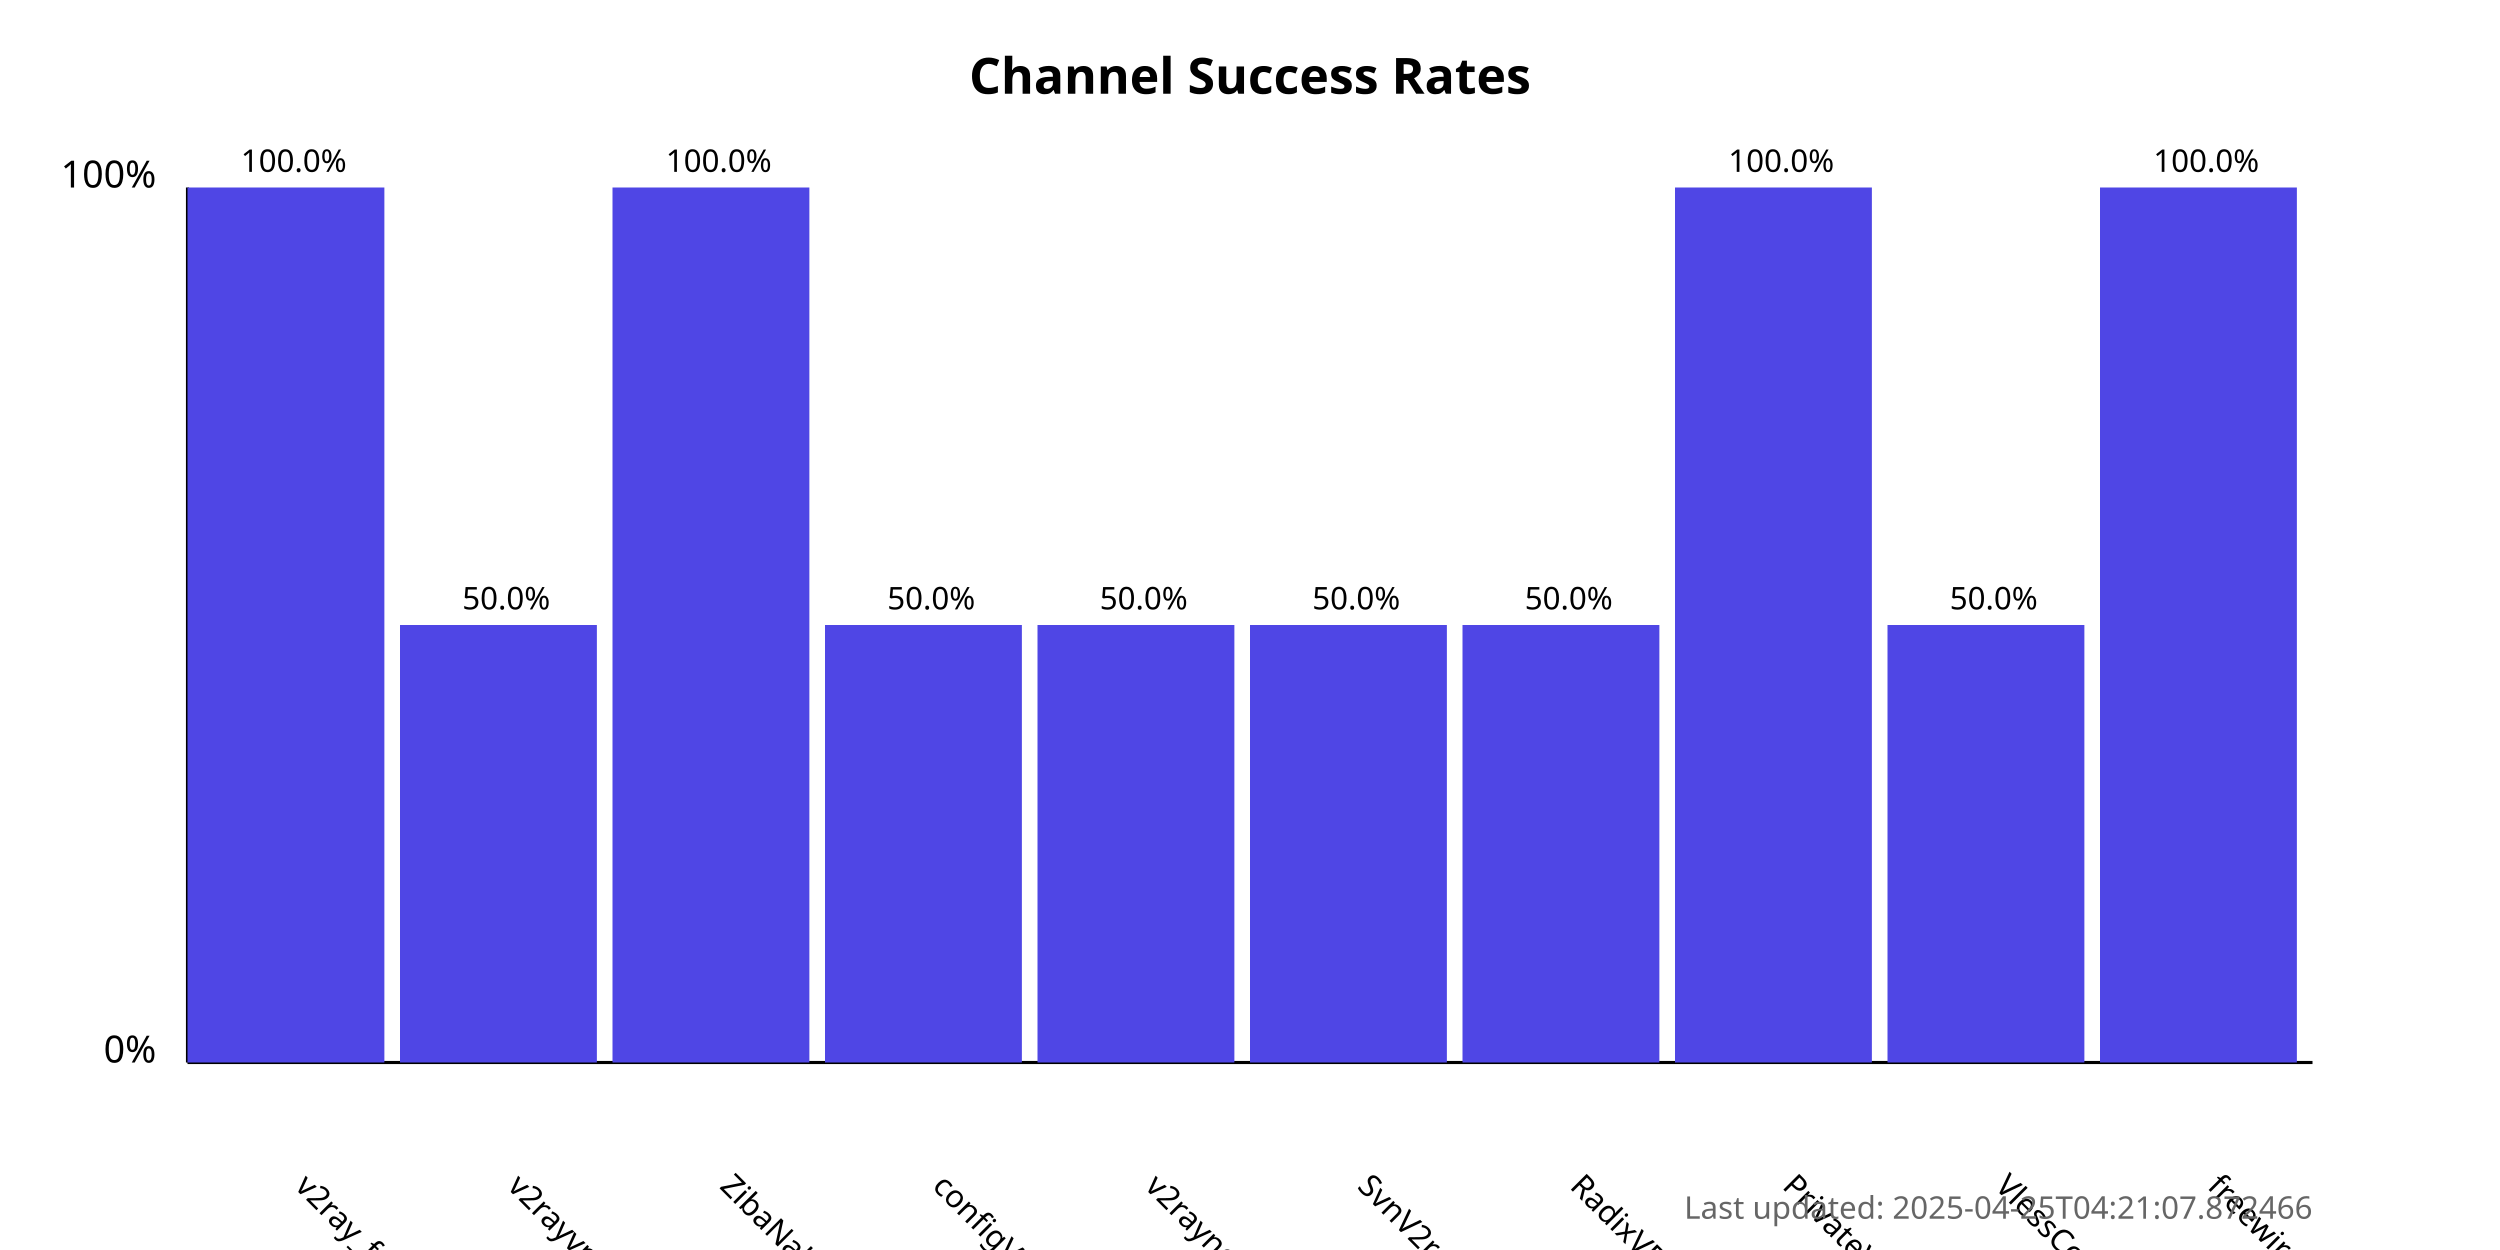
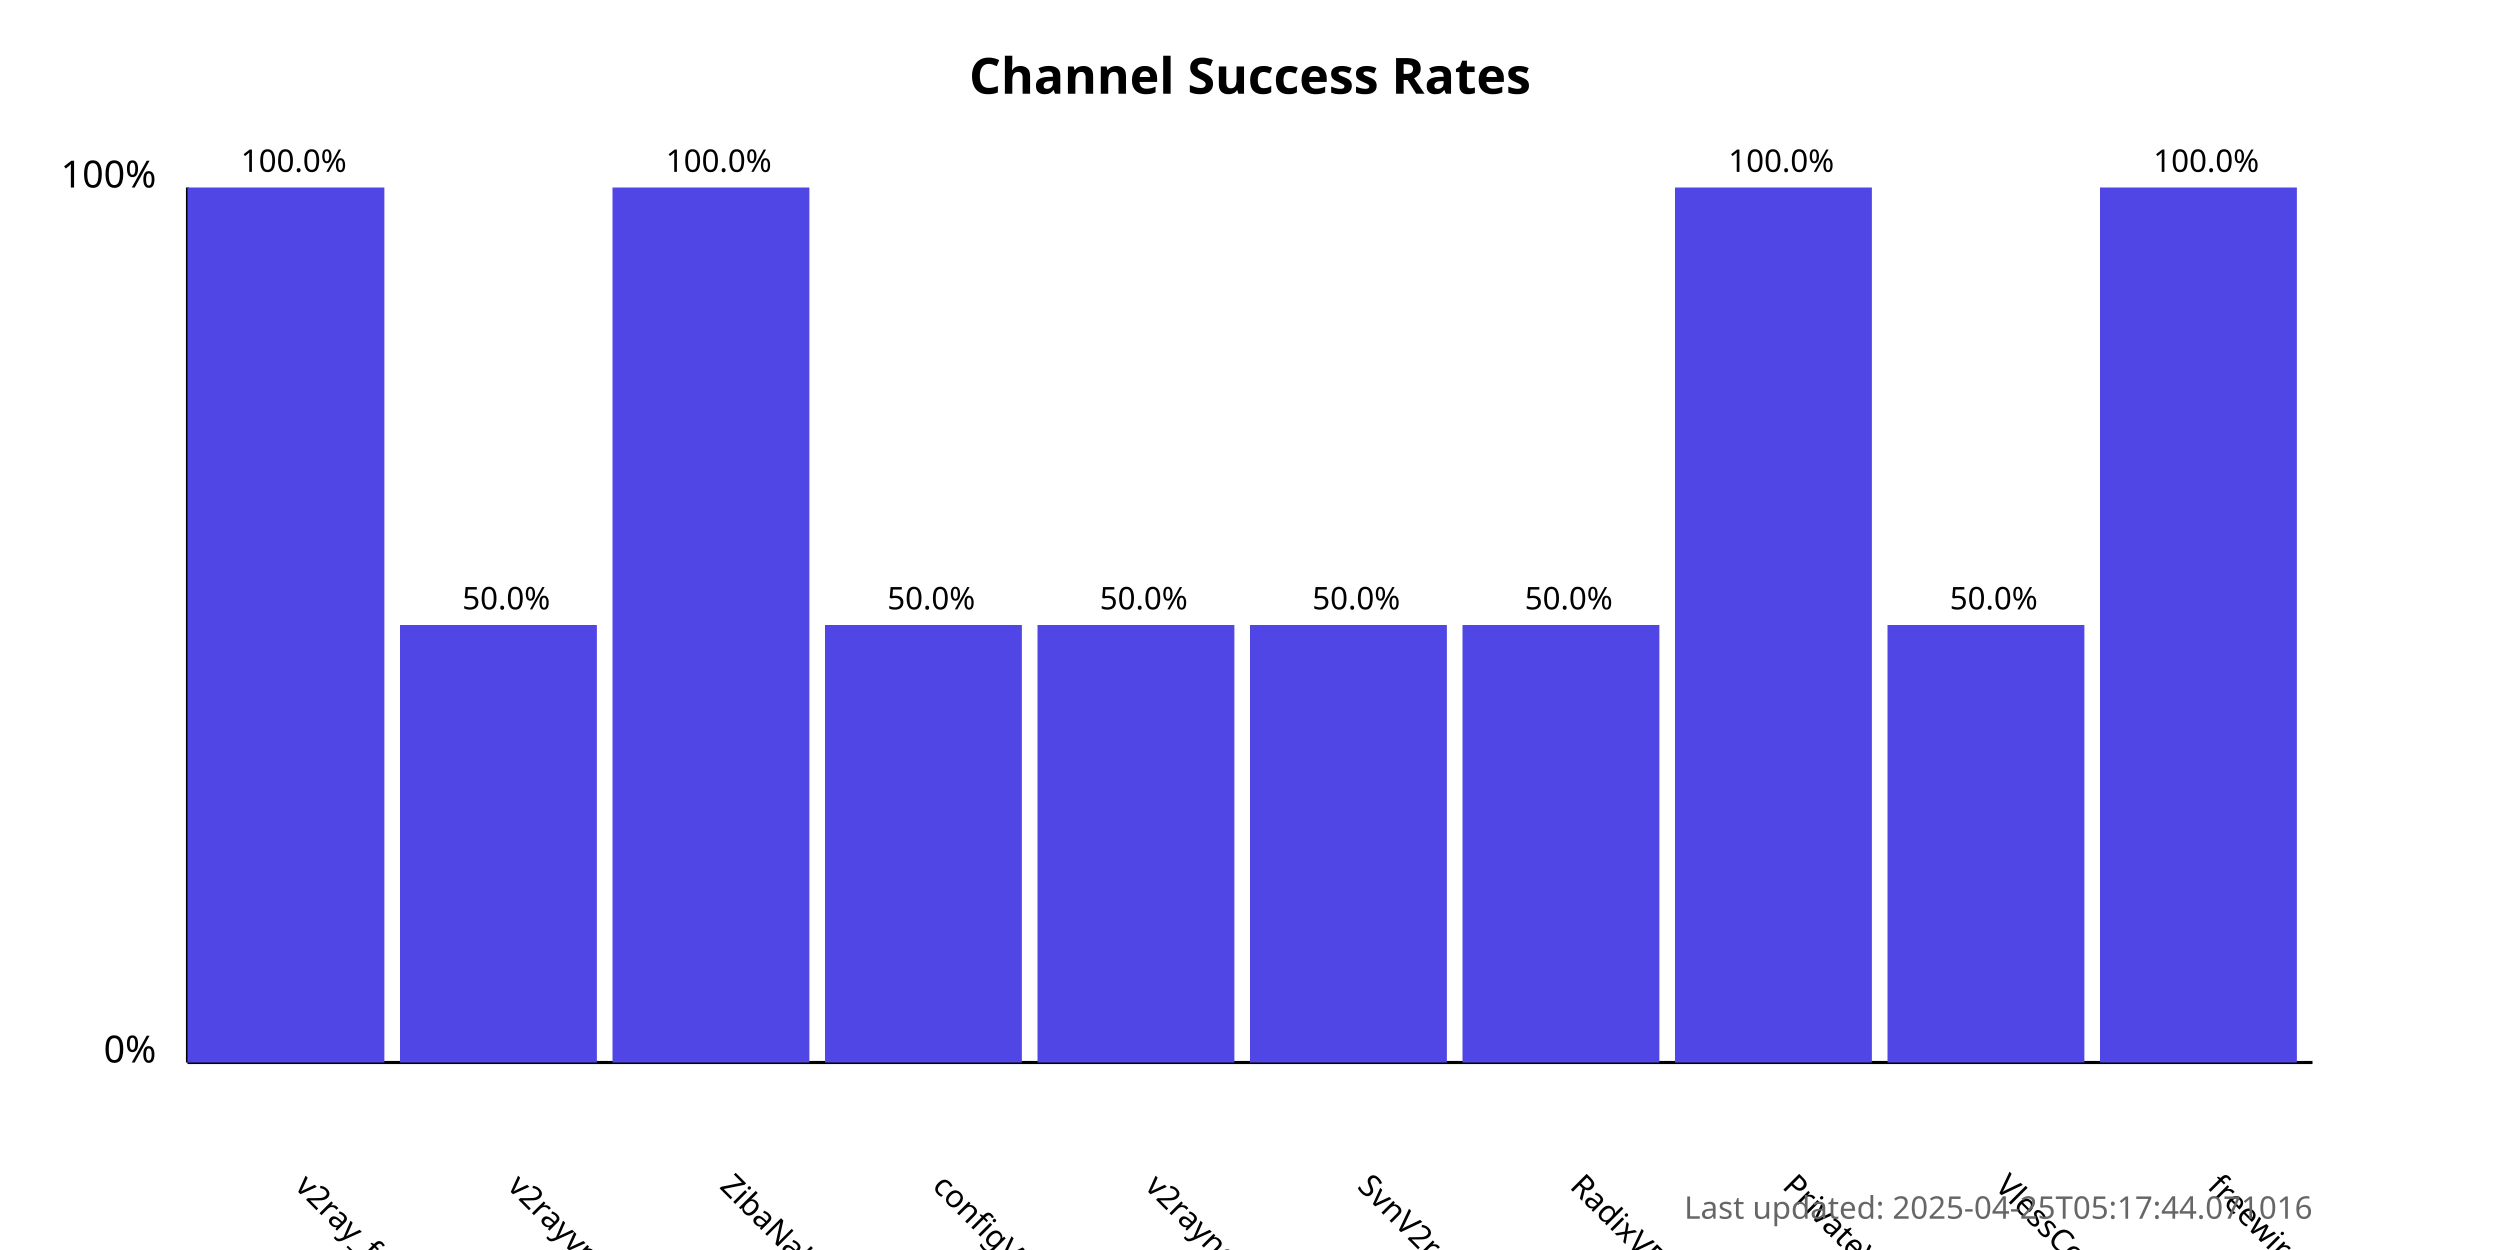
<svg xmlns="http://www.w3.org/2000/svg" width="800" height="400">
  <style>
            .chart-title { font: bold 16px sans-serif; }
            .axis-label { font: 12px sans-serif; }
            .tick-label { font: 10px sans-serif; }
            .bar { fill: #4f46e5; }
            .bar:hover { fill: #6366f1; }
            .timestamp { font: 10px sans-serif; fill: #666; }
        </style>
  <text x="400.0" y="30" text-anchor="middle" class="chart-title">
            Channel Success Rates
        </text>
  <line x1="60" y1="340" x2="60" y2="60" stroke="black" stroke-width="1" />
  <line x1="60" y1="340" x2="740" y2="340" stroke="black" stroke-width="1" />
  <text x="50" y="340" text-anchor="end" class="axis-label">0%</text>
  <text x="50" y="60" text-anchor="end" class="axis-label">100%</text>
  <g>
    <rect x="60" y="60.0" width="63.0" height="280.0" class="bar" />
    <text x="94.0" y="380" transform="rotate(45, 94.0, 380)" text-anchor="start" class="tick-label">
                v2ray_free_conf
            </text>
    <text x="94.0" y="55.0" text-anchor="middle" class="tick-label">
                100.0%
            </text>
  </g>
  <g>
    <rect x="128.0" y="200.0" width="63.0" height="140.0" class="bar" />
    <text x="162.0" y="380" transform="rotate(45, 162.0, 380)" text-anchor="start" class="tick-label">
                v2rayvpno
            </text>
    <text x="162.0" y="195.0" text-anchor="middle" class="tick-label">
                50.0%
            </text>
  </g>
  <g>
    <rect x="196.0" y="60.0" width="63.0" height="280.0" class="bar" />
    <text x="230.0" y="380" transform="rotate(45, 230.0, 380)" text-anchor="start" class="tick-label">
                ZibaNabz
            </text>
    <text x="230.0" y="55.0" text-anchor="middle" class="tick-label">
                100.0%
            </text>
  </g>
  <g>
    <rect x="264.0" y="200.0" width="63.0" height="140.0" class="bar" />
    <text x="298.0" y="380" transform="rotate(45, 298.0, 380)" text-anchor="start" class="tick-label">
                configV2rayForFree
            </text>
    <text x="298.0" y="195.0" text-anchor="middle" class="tick-label">
                50.0%
            </text>
  </g>
  <g>
    <rect x="332.0" y="200.0" width="63.0" height="140.0" class="bar" />
    <text x="366.0" y="380" transform="rotate(45, 366.0, 380)" text-anchor="start" class="tick-label">
                v2rayngvpn
            </text>
    <text x="366.0" y="195.0" text-anchor="middle" class="tick-label">
                50.0%
            </text>
  </g>
  <g>
    <rect x="400.0" y="200.0" width="63.0" height="140.0" class="bar" />
    <text x="434.0" y="380" transform="rotate(45, 434.0, 380)" text-anchor="start" class="tick-label">
                SvnV2ray
            </text>
    <text x="434.0" y="195.0" text-anchor="middle" class="tick-label">
                50.0%
            </text>
  </g>
  <g>
    <rect x="468.0" y="200.0" width="63.0" height="140.0" class="bar" />
    <text x="502.0" y="380" transform="rotate(45, 502.0, 380)" text-anchor="start" class="tick-label">
                RadixVPN
            </text>
    <text x="502.0" y="195.0" text-anchor="middle" class="tick-label">
                50.0%
            </text>
  </g>
  <g>
    <rect x="536.0" y="60.0" width="63.0" height="280.0" class="bar" />
    <text x="570.0" y="380" transform="rotate(45, 570.0, 380)" text-anchor="start" class="tick-label">
                PrivateVPNs
            </text>
    <text x="570.0" y="55.0" text-anchor="middle" class="tick-label">
                100.0%
            </text>
  </g>
  <g>
    <rect x="604.0" y="200.0" width="63.0" height="140.0" class="bar" />
    <text x="638.0" y="380" transform="rotate(45, 638.0, 380)" text-anchor="start" class="tick-label">
                VlessConfig
            </text>
    <text x="638.0" y="195.0" text-anchor="middle" class="tick-label">
                50.0%
            </text>
  </g>
  <g>
    <rect x="672.0" y="60.0" width="63.0" height="280.0" class="bar" />
    <text x="706.0" y="380" transform="rotate(45, 706.0, 380)" text-anchor="start" class="tick-label">
                freewireguard
            </text>
    <text x="706.0" y="55.0" text-anchor="middle" class="tick-label">
                100.0%
            </text>
  </g>
  <text x="740" y="390" text-anchor="end" class="timestamp">
-             Last updated: 2025-04-25T04:21:07.872466
+             Last updated: 2025-04-25T05:17:44.071016
        </text>
</svg>
